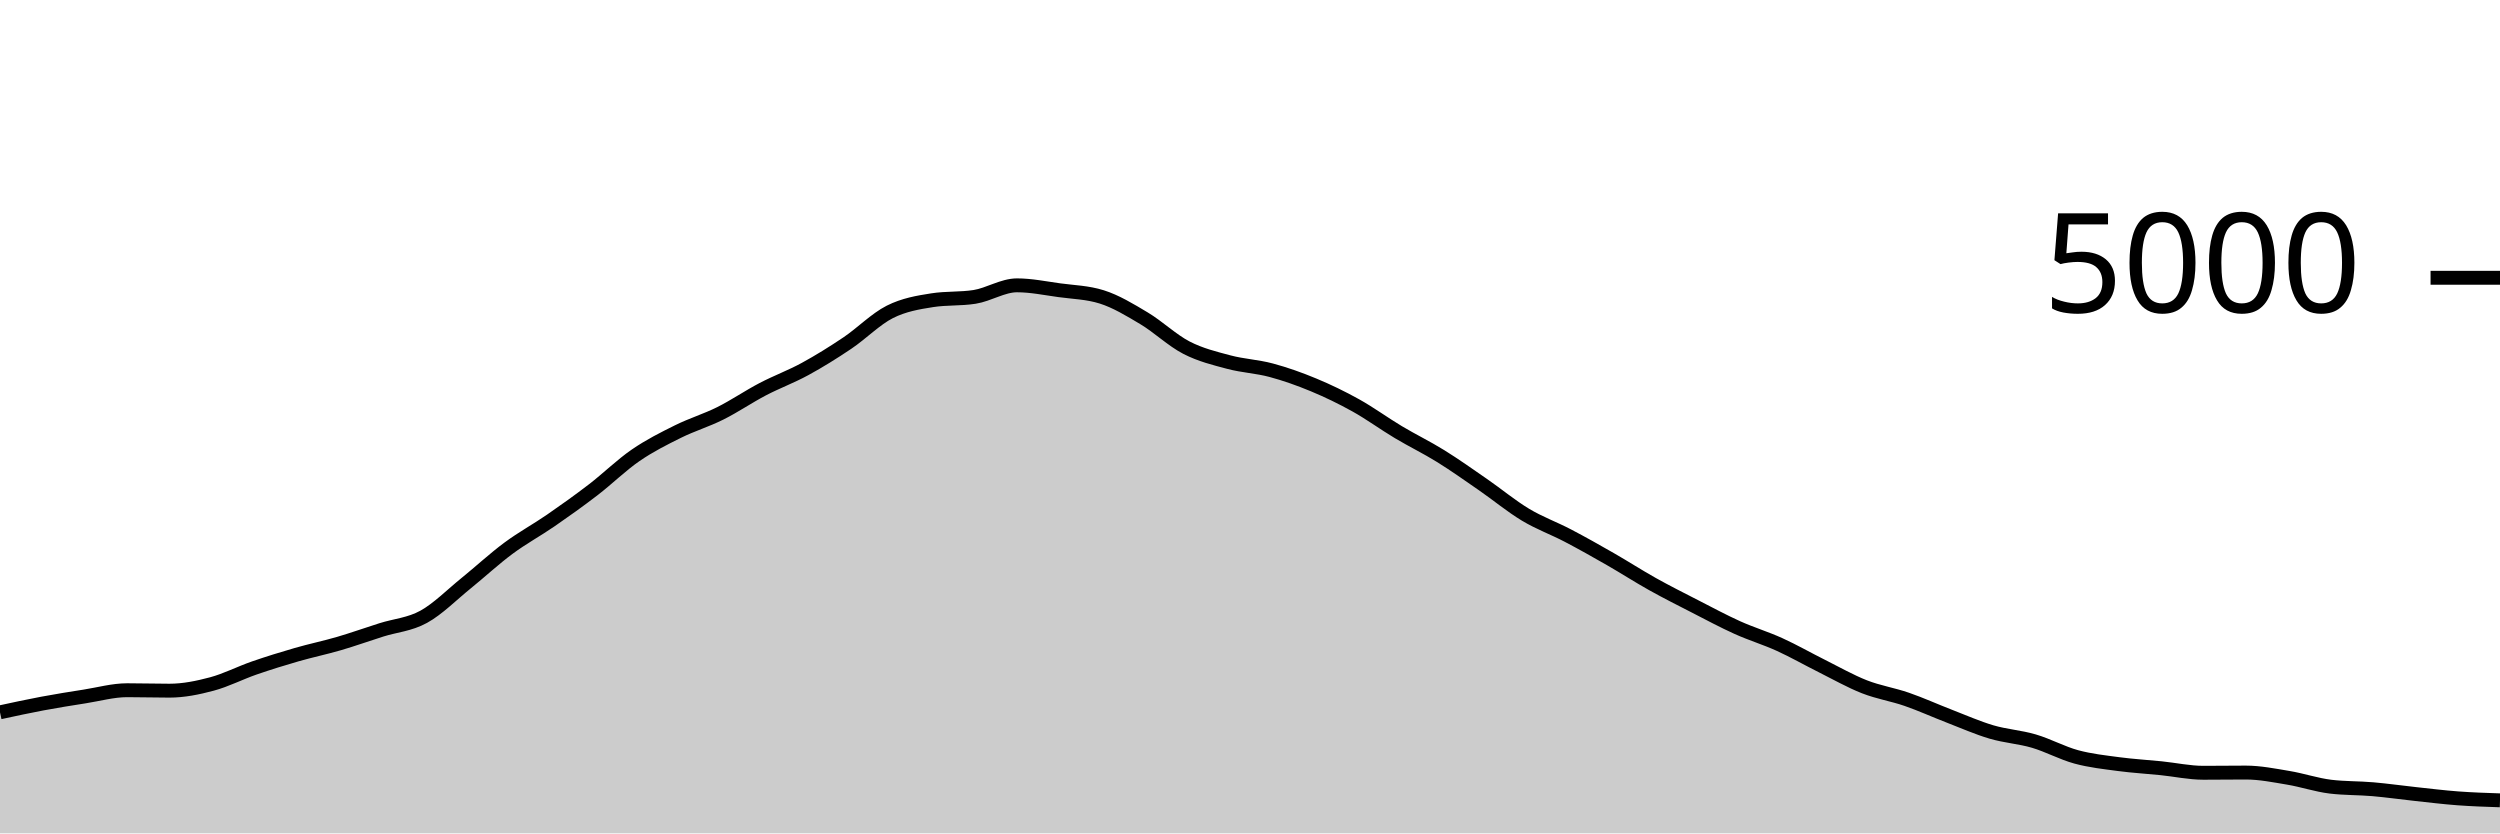
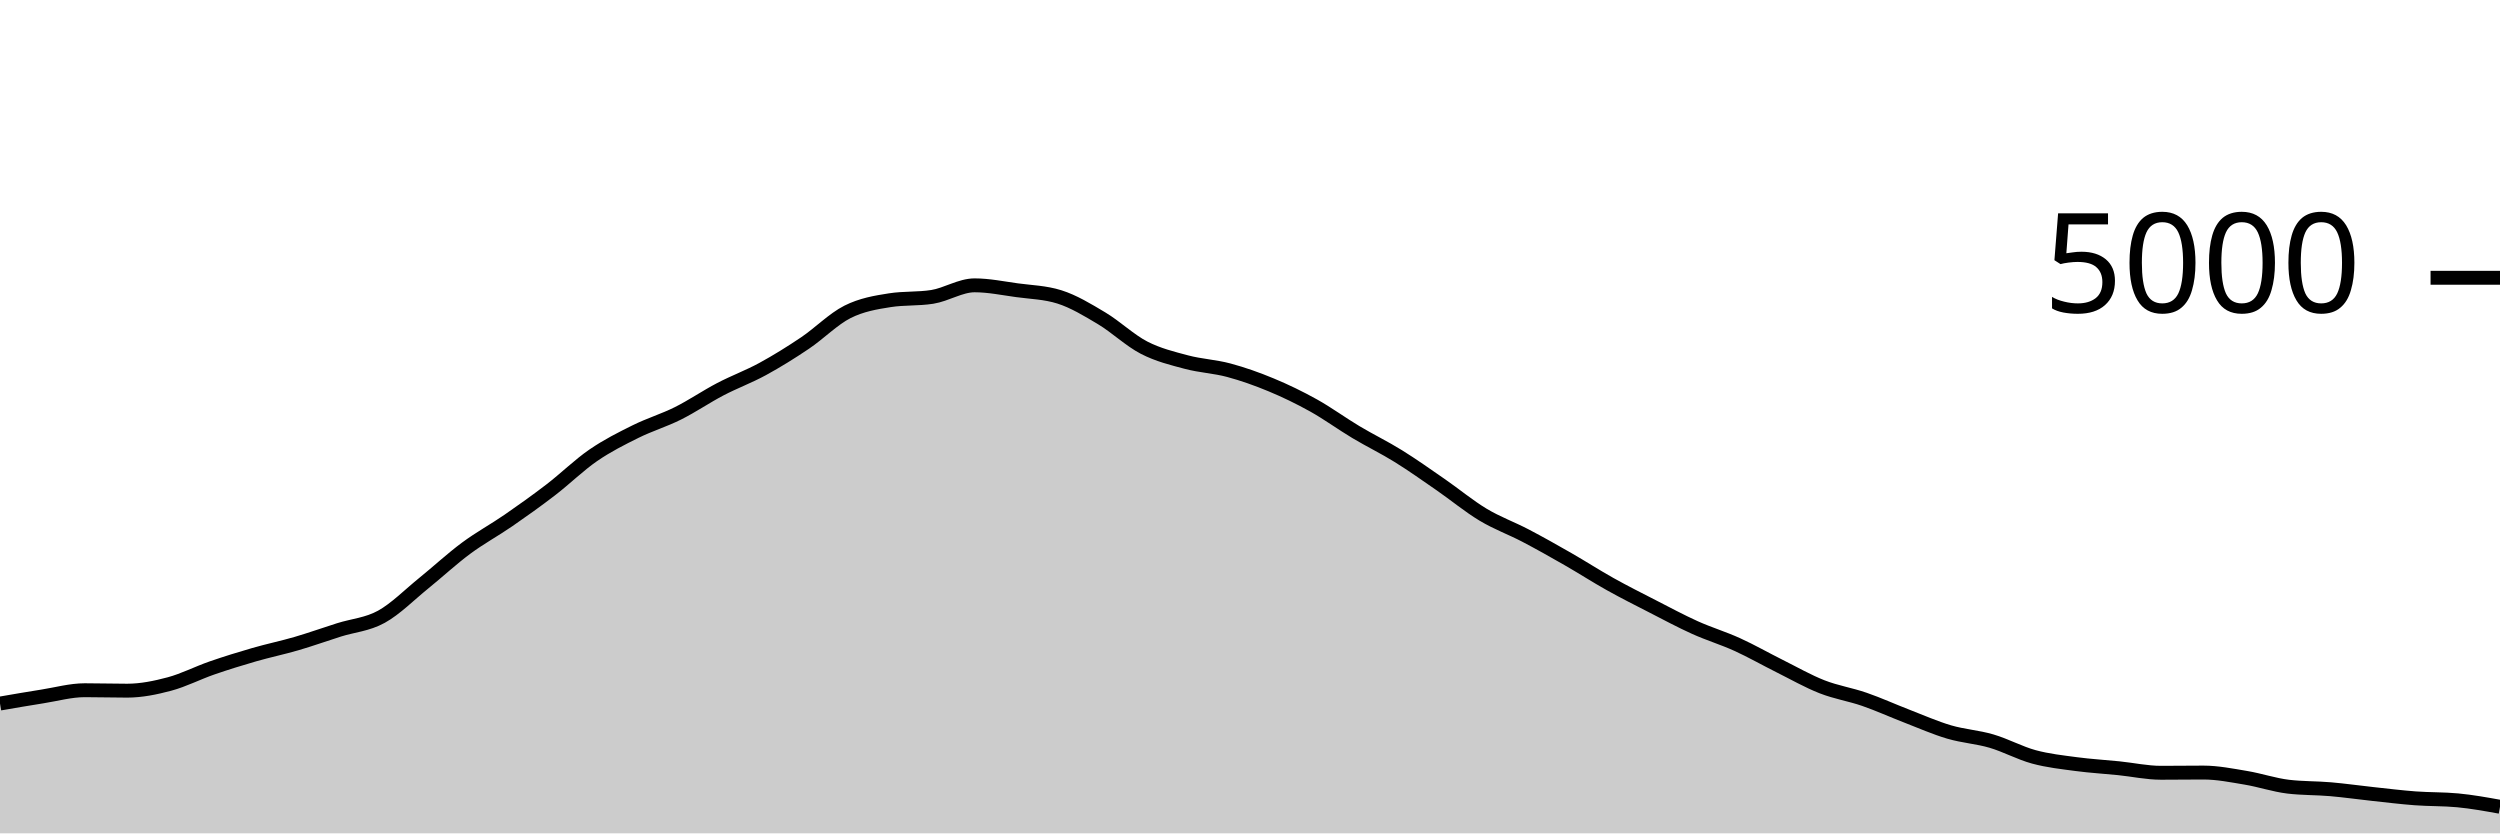
<svg xmlns="http://www.w3.org/2000/svg" viewBox="0 0 180 60">
  <g transform="translate(0,20)">
-     <path class="area" fill="rgba(0, 0, 0, 0.2)" d="M0,31.288C1.017,31.067,2.034,30.847,3.051,30.656C4.068,30.465,5.085,30.304,6.102,30.144C7.119,29.984,8.136,29.696,9.153,29.696C10.169,29.696,11.186,29.728,12.203,29.728C13.22,29.728,14.237,29.52,15.254,29.248C16.271,28.976,17.288,28.448,18.305,28.096C19.322,27.744,20.339,27.429,21.356,27.136C22.373,26.843,23.39,26.633,24.407,26.336C25.424,26.039,26.441,25.673,27.458,25.352C28.475,25.031,29.492,24.968,30.508,24.408C31.525,23.848,32.542,22.815,33.559,21.992C34.576,21.169,35.593,20.225,36.61,19.472C37.627,18.719,38.644,18.173,39.661,17.472C40.678,16.771,41.695,16.045,42.712,15.264C43.729,14.483,44.746,13.483,45.763,12.784C46.78,12.085,47.797,11.576,48.814,11.072C49.831,10.568,50.847,10.268,51.864,9.76C52.881,9.252,53.898,8.556,54.915,8.024C55.932,7.492,56.949,7.123,57.966,6.568C58.983,6.013,60,5.381,61.017,4.696C62.034,4.011,63.051,2.969,64.068,2.456C65.085,1.943,66.102,1.776,67.119,1.616C68.136,1.456,69.153,1.536,70.169,1.376C71.186,1.216,72.203,0.544,73.22,0.544C74.237,0.544,75.254,0.757,76.271,0.896C77.288,1.035,78.305,1.056,79.322,1.376C80.339,1.696,81.356,2.311,82.373,2.92C83.39,3.529,84.407,4.507,85.424,5.032C86.441,5.557,87.458,5.801,88.475,6.072C89.492,6.343,90.508,6.383,91.525,6.656C92.542,6.929,93.559,7.289,94.576,7.712C95.593,8.135,96.61,8.625,97.627,9.192C98.644,9.759,99.661,10.504,100.678,11.112C101.695,11.72,102.712,12.209,103.729,12.84C104.746,13.471,105.763,14.193,106.78,14.896C107.797,15.599,108.814,16.445,109.831,17.056C110.847,17.667,111.864,18.028,112.881,18.56C113.898,19.092,114.915,19.665,115.932,20.248C116.949,20.831,117.966,21.488,118.983,22.056C120,22.624,121.017,23.135,122.034,23.656C123.051,24.177,124.068,24.725,125.085,25.184C126.102,25.643,127.119,25.945,128.136,26.408C129.153,26.871,130.169,27.453,131.186,27.96C132.203,28.467,133.22,29.049,134.237,29.448C135.254,29.847,136.271,30,137.288,30.352C138.305,30.704,139.322,31.168,140.339,31.56C141.356,31.952,142.373,32.404,143.39,32.704C144.407,33.004,145.424,33.061,146.441,33.36C147.458,33.659,148.475,34.22,149.492,34.496C150.508,34.772,151.525,34.88,152.542,35.016C153.559,35.152,154.576,35.208,155.593,35.312C156.61,35.416,157.627,35.64,158.644,35.64C159.661,35.64,160.678,35.624,161.695,35.624C162.712,35.624,163.729,35.831,164.746,36C165.763,36.169,166.78,36.517,167.797,36.64C168.814,36.763,169.831,36.736,170.847,36.824C171.864,36.912,172.881,37.059,173.898,37.168C174.915,37.277,175.932,37.404,176.949,37.48C177.966,37.556,178.983,37.59,180,37.624L180,40C178.983,40,177.966,40,176.949,40C175.932,40,174.915,40,173.898,40C172.881,40,171.864,40,170.847,40C169.831,40,168.814,40,167.797,40C166.78,40,165.763,40,164.746,40C163.729,40,162.712,40,161.695,40C160.678,40,159.661,40,158.644,40C157.627,40,156.61,40,155.593,40C154.576,40,153.559,40,152.542,40C151.525,40,150.508,40,149.492,40C148.475,40,147.458,40,146.441,40C145.424,40,144.407,40,143.39,40C142.373,40,141.356,40,140.339,40C139.322,40,138.305,40,137.288,40C136.271,40,135.254,40,134.237,40C133.22,40,132.203,40,131.186,40C130.169,40,129.153,40,128.136,40C127.119,40,126.102,40,125.085,40C124.068,40,123.051,40,122.034,40C121.017,40,120,40,118.983,40C117.966,40,116.949,40,115.932,40C114.915,40,113.898,40,112.881,40C111.864,40,110.847,40,109.831,40C108.814,40,107.797,40,106.78,40C105.763,40,104.746,40,103.729,40C102.712,40,101.695,40,100.678,40C99.661,40,98.644,40,97.627,40C96.61,40,95.593,40,94.576,40C93.559,40,92.542,40,91.525,40C90.508,40,89.492,40,88.475,40C87.458,40,86.441,40,85.424,40C84.407,40,83.39,40,82.373,40C81.356,40,80.339,40,79.322,40C78.305,40,77.288,40,76.271,40C75.254,40,74.237,40,73.22,40C72.203,40,71.186,40,70.169,40C69.153,40,68.136,40,67.119,40C66.102,40,65.085,40,64.068,40C63.051,40,62.034,40,61.017,40C60,40,58.983,40,57.966,40C56.949,40,55.932,40,54.915,40C53.898,40,52.881,40,51.864,40C50.847,40,49.831,40,48.814,40C47.797,40,46.78,40,45.763,40C44.746,40,43.729,40,42.712,40C41.695,40,40.678,40,39.661,40C38.644,40,37.627,40,36.61,40C35.593,40,34.576,40,33.559,40C32.542,40,31.525,40,30.508,40C29.492,40,28.475,40,27.458,40C26.441,40,25.424,40,24.407,40C23.39,40,22.373,40,21.356,40C20.339,40,19.322,40,18.305,40C17.288,40,16.271,40,15.254,40C14.237,40,13.22,40,12.203,40C11.186,40,10.169,40,9.153,40C8.136,40,7.119,40,6.102,40C5.085,40,4.068,40,3.051,40C2.034,40,1.017,40,0,40Z" />
-     <path class="line" stroke="black" fill="none" d="M0,31.288C1.017,31.067,2.034,30.847,3.051,30.656C4.068,30.465,5.085,30.304,6.102,30.144C7.119,29.984,8.136,29.696,9.153,29.696C10.169,29.696,11.186,29.728,12.203,29.728C13.22,29.728,14.237,29.52,15.254,29.248C16.271,28.976,17.288,28.448,18.305,28.096C19.322,27.744,20.339,27.429,21.356,27.136C22.373,26.843,23.39,26.633,24.407,26.336C25.424,26.039,26.441,25.673,27.458,25.352C28.475,25.031,29.492,24.968,30.508,24.408C31.525,23.848,32.542,22.815,33.559,21.992C34.576,21.169,35.593,20.225,36.61,19.472C37.627,18.719,38.644,18.173,39.661,17.472C40.678,16.771,41.695,16.045,42.712,15.264C43.729,14.483,44.746,13.483,45.763,12.784C46.78,12.085,47.797,11.576,48.814,11.072C49.831,10.568,50.847,10.268,51.864,9.76C52.881,9.252,53.898,8.556,54.915,8.024C55.932,7.492,56.949,7.123,57.966,6.568C58.983,6.013,60,5.381,61.017,4.696C62.034,4.011,63.051,2.969,64.068,2.456C65.085,1.943,66.102,1.776,67.119,1.616C68.136,1.456,69.153,1.536,70.169,1.376C71.186,1.216,72.203,0.544,73.22,0.544C74.237,0.544,75.254,0.757,76.271,0.896C77.288,1.035,78.305,1.056,79.322,1.376C80.339,1.696,81.356,2.311,82.373,2.92C83.39,3.529,84.407,4.507,85.424,5.032C86.441,5.557,87.458,5.801,88.475,6.072C89.492,6.343,90.508,6.383,91.525,6.656C92.542,6.929,93.559,7.289,94.576,7.712C95.593,8.135,96.61,8.625,97.627,9.192C98.644,9.759,99.661,10.504,100.678,11.112C101.695,11.72,102.712,12.209,103.729,12.84C104.746,13.471,105.763,14.193,106.78,14.896C107.797,15.599,108.814,16.445,109.831,17.056C110.847,17.667,111.864,18.028,112.881,18.56C113.898,19.092,114.915,19.665,115.932,20.248C116.949,20.831,117.966,21.488,118.983,22.056C120,22.624,121.017,23.135,122.034,23.656C123.051,24.177,124.068,24.725,125.085,25.184C126.102,25.643,127.119,25.945,128.136,26.408C129.153,26.871,130.169,27.453,131.186,27.96C132.203,28.467,133.22,29.049,134.237,29.448C135.254,29.847,136.271,30,137.288,30.352C138.305,30.704,139.322,31.168,140.339,31.56C141.356,31.952,142.373,32.404,143.39,32.704C144.407,33.004,145.424,33.061,146.441,33.36C147.458,33.659,148.475,34.22,149.492,34.496C150.508,34.772,151.525,34.88,152.542,35.016C153.559,35.152,154.576,35.208,155.593,35.312C156.61,35.416,157.627,35.64,158.644,35.64C159.661,35.64,160.678,35.624,161.695,35.624C162.712,35.624,163.729,35.831,164.746,36C165.763,36.169,166.78,36.517,167.797,36.64C168.814,36.763,169.831,36.736,170.847,36.824C171.864,36.912,172.881,37.059,173.898,37.168C174.915,37.277,175.932,37.404,176.949,37.48C177.966,37.556,178.983,37.59,180,37.624" />
+     <path class="area" fill="rgba(0, 0, 0, 0.2)" d="M0,30.656C1.017,30.48,2.034,30.304,3.051,30.144C4.068,29.984,5.085,29.696,6.102,29.696C7.119,29.696,8.136,29.728,9.153,29.728C10.169,29.728,11.186,29.52,12.203,29.248C13.22,28.976,14.237,28.448,15.254,28.096C16.271,27.744,17.288,27.429,18.305,27.136C19.322,26.843,20.339,26.633,21.356,26.336C22.373,26.039,23.39,25.673,24.407,25.352C25.424,25.031,26.441,24.968,27.458,24.408C28.475,23.848,29.492,22.815,30.508,21.992C31.525,21.169,32.542,20.225,33.559,19.472C34.576,18.719,35.593,18.173,36.61,17.472C37.627,16.771,38.644,16.045,39.661,15.264C40.678,14.483,41.695,13.483,42.712,12.784C43.729,12.085,44.746,11.576,45.763,11.072C46.78,10.568,47.797,10.268,48.814,9.76C49.831,9.252,50.847,8.556,51.864,8.024C52.881,7.492,53.898,7.123,54.915,6.568C55.932,6.013,56.949,5.381,57.966,4.696C58.983,4.011,60,2.969,61.017,2.456C62.034,1.943,63.051,1.776,64.068,1.616C65.085,1.456,66.102,1.536,67.119,1.376C68.136,1.216,69.153,0.544,70.169,0.544C71.186,0.544,72.203,0.757,73.22,0.896C74.237,1.035,75.254,1.056,76.271,1.376C77.288,1.696,78.305,2.311,79.322,2.92C80.339,3.529,81.356,4.507,82.373,5.032C83.39,5.557,84.407,5.801,85.424,6.072C86.441,6.343,87.458,6.383,88.475,6.656C89.492,6.929,90.508,7.289,91.525,7.712C92.542,8.135,93.559,8.625,94.576,9.192C95.593,9.759,96.61,10.504,97.627,11.112C98.644,11.72,99.661,12.209,100.678,12.84C101.695,13.471,102.712,14.193,103.729,14.896C104.746,15.599,105.763,16.445,106.78,17.056C107.797,17.667,108.814,18.028,109.831,18.56C110.847,19.092,111.864,19.665,112.881,20.248C113.898,20.831,114.915,21.488,115.932,22.056C116.949,22.624,117.966,23.135,118.983,23.656C120,24.177,121.017,24.725,122.034,25.184C123.051,25.643,124.068,25.945,125.085,26.408C126.102,26.871,127.119,27.453,128.136,27.96C129.153,28.467,130.169,29.049,131.186,29.448C132.203,29.847,133.22,30,134.237,30.352C135.254,30.704,136.271,31.168,137.288,31.56C138.305,31.952,139.322,32.404,140.339,32.704C141.356,33.004,142.373,33.061,143.39,33.36C144.407,33.659,145.424,34.22,146.441,34.496C147.458,34.772,148.475,34.88,149.492,35.016C150.508,35.152,151.525,35.208,152.542,35.312C153.559,35.416,154.576,35.64,155.593,35.64C156.61,35.64,157.627,35.624,158.644,35.624C159.661,35.624,160.678,35.831,161.695,36C162.712,36.169,163.729,36.517,164.746,36.64C165.763,36.763,166.78,36.736,167.797,36.824C168.814,36.912,169.831,37.059,170.847,37.168C171.864,37.277,172.881,37.404,173.898,37.48C174.915,37.556,175.932,37.528,176.949,37.624C177.966,37.72,178.983,37.904,180,38.088L180,40C178.983,40,177.966,40,176.949,40C175.932,40,174.915,40,173.898,40C172.881,40,171.864,40,170.847,40C169.831,40,168.814,40,167.797,40C166.78,40,165.763,40,164.746,40C163.729,40,162.712,40,161.695,40C160.678,40,159.661,40,158.644,40C157.627,40,156.61,40,155.593,40C154.576,40,153.559,40,152.542,40C151.525,40,150.508,40,149.492,40C148.475,40,147.458,40,146.441,40C145.424,40,144.407,40,143.39,40C142.373,40,141.356,40,140.339,40C139.322,40,138.305,40,137.288,40C136.271,40,135.254,40,134.237,40C133.22,40,132.203,40,131.186,40C130.169,40,129.153,40,128.136,40C127.119,40,126.102,40,125.085,40C124.068,40,123.051,40,122.034,40C121.017,40,120,40,118.983,40C117.966,40,116.949,40,115.932,40C114.915,40,113.898,40,112.881,40C111.864,40,110.847,40,109.831,40C108.814,40,107.797,40,106.78,40C105.763,40,104.746,40,103.729,40C102.712,40,101.695,40,100.678,40C99.661,40,98.644,40,97.627,40C96.61,40,95.593,40,94.576,40C93.559,40,92.542,40,91.525,40C90.508,40,89.492,40,88.475,40C87.458,40,86.441,40,85.424,40C84.407,40,83.39,40,82.373,40C81.356,40,80.339,40,79.322,40C78.305,40,77.288,40,76.271,40C75.254,40,74.237,40,73.22,40C72.203,40,71.186,40,70.169,40C69.153,40,68.136,40,67.119,40C66.102,40,65.085,40,64.068,40C63.051,40,62.034,40,61.017,40C60,40,58.983,40,57.966,40C56.949,40,55.932,40,54.915,40C53.898,40,52.881,40,51.864,40C50.847,40,49.831,40,48.814,40C47.797,40,46.78,40,45.763,40C44.746,40,43.729,40,42.712,40C41.695,40,40.678,40,39.661,40C38.644,40,37.627,40,36.61,40C35.593,40,34.576,40,33.559,40C32.542,40,31.525,40,30.508,40C29.492,40,28.475,40,27.458,40C26.441,40,25.424,40,24.407,40C23.39,40,22.373,40,21.356,40C20.339,40,19.322,40,18.305,40C17.288,40,16.271,40,15.254,40C14.237,40,13.22,40,12.203,40C11.186,40,10.169,40,9.153,40C8.136,40,7.119,40,6.102,40C5.085,40,4.068,40,3.051,40C2.034,40,1.017,40,0,40Z" />
+     <path class="line" stroke="black" fill="none" d="M0,30.656C1.017,30.48,2.034,30.304,3.051,30.144C4.068,29.984,5.085,29.696,6.102,29.696C7.119,29.696,8.136,29.728,9.153,29.728C10.169,29.728,11.186,29.52,12.203,29.248C13.22,28.976,14.237,28.448,15.254,28.096C16.271,27.744,17.288,27.429,18.305,27.136C19.322,26.843,20.339,26.633,21.356,26.336C22.373,26.039,23.39,25.673,24.407,25.352C25.424,25.031,26.441,24.968,27.458,24.408C28.475,23.848,29.492,22.815,30.508,21.992C31.525,21.169,32.542,20.225,33.559,19.472C34.576,18.719,35.593,18.173,36.61,17.472C37.627,16.771,38.644,16.045,39.661,15.264C40.678,14.483,41.695,13.483,42.712,12.784C43.729,12.085,44.746,11.576,45.763,11.072C46.78,10.568,47.797,10.268,48.814,9.76C49.831,9.252,50.847,8.556,51.864,8.024C52.881,7.492,53.898,7.123,54.915,6.568C55.932,6.013,56.949,5.381,57.966,4.696C58.983,4.011,60,2.969,61.017,2.456C62.034,1.943,63.051,1.776,64.068,1.616C65.085,1.456,66.102,1.536,67.119,1.376C68.136,1.216,69.153,0.544,70.169,0.544C71.186,0.544,72.203,0.757,73.22,0.896C74.237,1.035,75.254,1.056,76.271,1.376C77.288,1.696,78.305,2.311,79.322,2.92C80.339,3.529,81.356,4.507,82.373,5.032C83.39,5.557,84.407,5.801,85.424,6.072C86.441,6.343,87.458,6.383,88.475,6.656C89.492,6.929,90.508,7.289,91.525,7.712C92.542,8.135,93.559,8.625,94.576,9.192C95.593,9.759,96.61,10.504,97.627,11.112C98.644,11.72,99.661,12.209,100.678,12.84C101.695,13.471,102.712,14.193,103.729,14.896C104.746,15.599,105.763,16.445,106.78,17.056C107.797,17.667,108.814,18.028,109.831,18.56C110.847,19.092,111.864,19.665,112.881,20.248C113.898,20.831,114.915,21.488,115.932,22.056C116.949,22.624,117.966,23.135,118.983,23.656C120,24.177,121.017,24.725,122.034,25.184C123.051,25.643,124.068,25.945,125.085,26.408C126.102,26.871,127.119,27.453,128.136,27.96C129.153,28.467,130.169,29.049,131.186,29.448C132.203,29.847,133.22,30,134.237,30.352C135.254,30.704,136.271,31.168,137.288,31.56C138.305,31.952,139.322,32.404,140.339,32.704C141.356,33.004,142.373,33.061,143.39,33.36C144.407,33.659,145.424,34.22,146.441,34.496C147.458,34.772,148.475,34.88,149.492,35.016C150.508,35.152,151.525,35.208,152.542,35.312C153.559,35.416,154.576,35.64,155.593,35.64C156.61,35.64,157.627,35.624,158.644,35.624C159.661,35.624,160.678,35.831,161.695,36C162.712,36.169,163.729,36.517,164.746,36.64C165.763,36.763,166.78,36.736,167.797,36.824C168.814,36.912,169.831,37.059,170.847,37.168C171.864,37.277,172.881,37.404,173.898,37.48C174.915,37.556,175.932,37.528,176.949,37.624C177.966,37.72,178.983,37.904,180,38.088" />
    <path class="axis-ceiling" stroke-width="1" stroke="black" fill="none" d="M175,0L180,0" />
    <text class="axis-ceiling-label" font-family="sans-serif" text-anchor="end" font-size="10px" x="170" y="2.5">5000</text>
  </g>
</svg>
